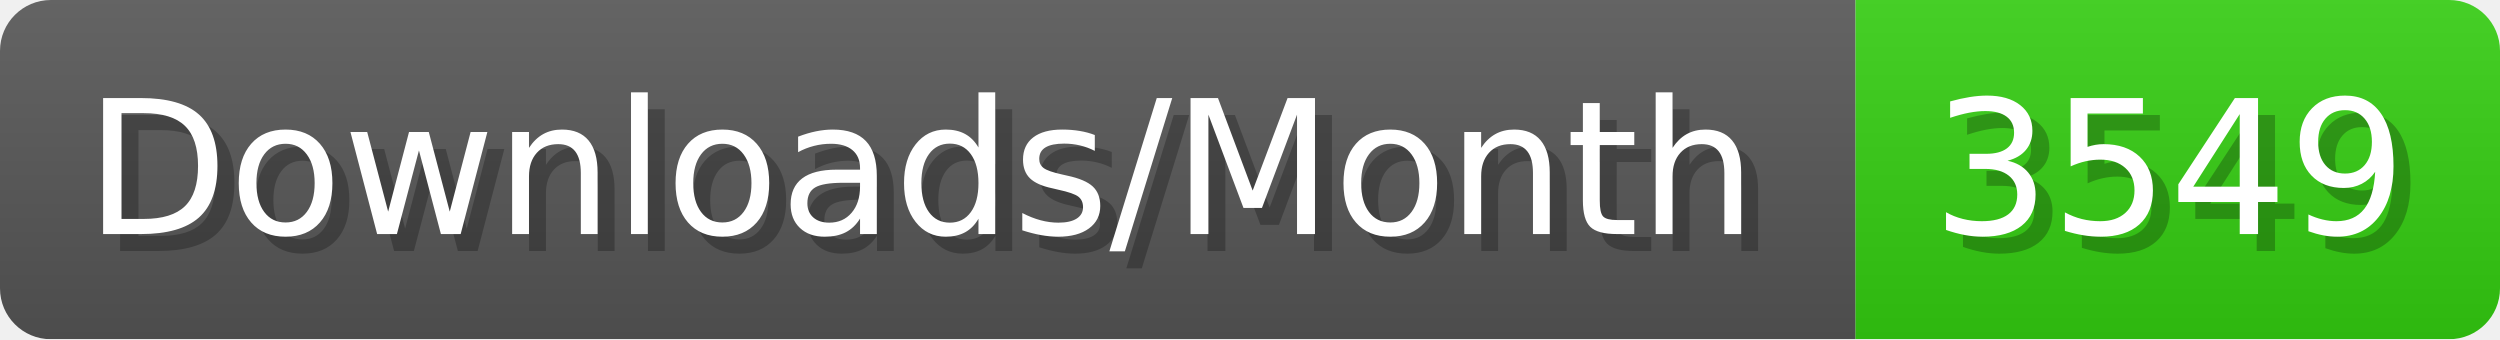
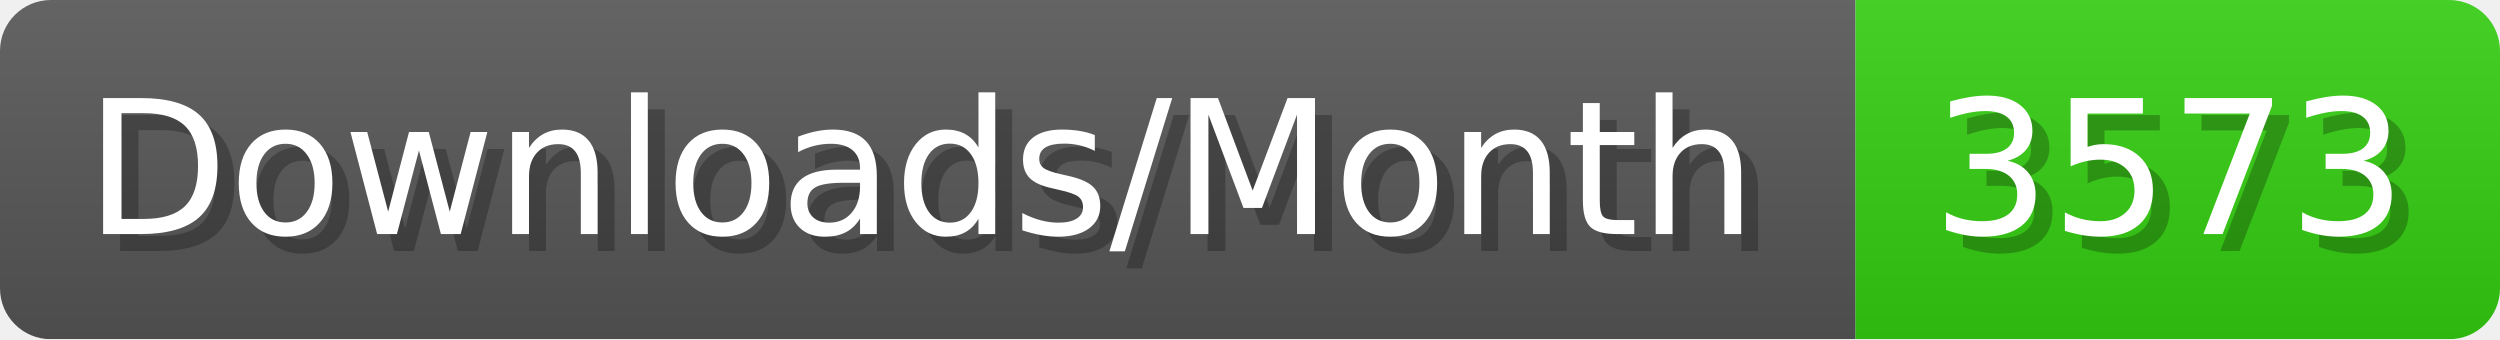
- <svg xmlns="http://www.w3.org/2000/svg" width="147.4" height="20" viewBox="0 0 1474 200" role="img" aria-label="Downloads/Month: 3549">
+ <svg xmlns="http://www.w3.org/2000/svg" width="147.4" height="20" viewBox="0 0 1474 200" role="img" aria-label="Downloads/Month: 3573">
  <linearGradient id="YlXUI" x2="0" y2="100%">
    <stop offset="0" stop-opacity=".1" stop-color="#EEE" />
    <stop offset="1" stop-opacity=".1" />
  </linearGradient>
  <mask id="JHhop">
    <rect width="1474" height="200" rx="30" fill="#FFF" />
  </mask>
  <g mask="url(#JHhop)">
    <rect width="1094" height="200" fill="#555" />
    <rect width="380" height="200" fill="#3C1" x="1094" />
    <rect width="1474" height="200" fill="url(#YlXUI)" />
  </g>
  <g aria-hidden="true" fill="#fff" text-anchor="start" font-family="Verdana,DejaVu Sans,sans-serif" font-size="110">
    <text x="60" y="148" textLength="994" fill="#000" opacity="0.25">Downloads/Month</text>
    <text x="50" y="138" textLength="994">Downloads/Month</text>
-     <text x="1149" y="148" textLength="280" fill="#000" opacity="0.25">3549</text>
-     <text x="1139" y="138" textLength="280">3549</text>
+     <text x="1149" y="148" textLength="280" fill="#000" opacity="0.25">3573</text>
+     <text x="1139" y="138" textLength="280">3573</text>
  </g>
</svg>
